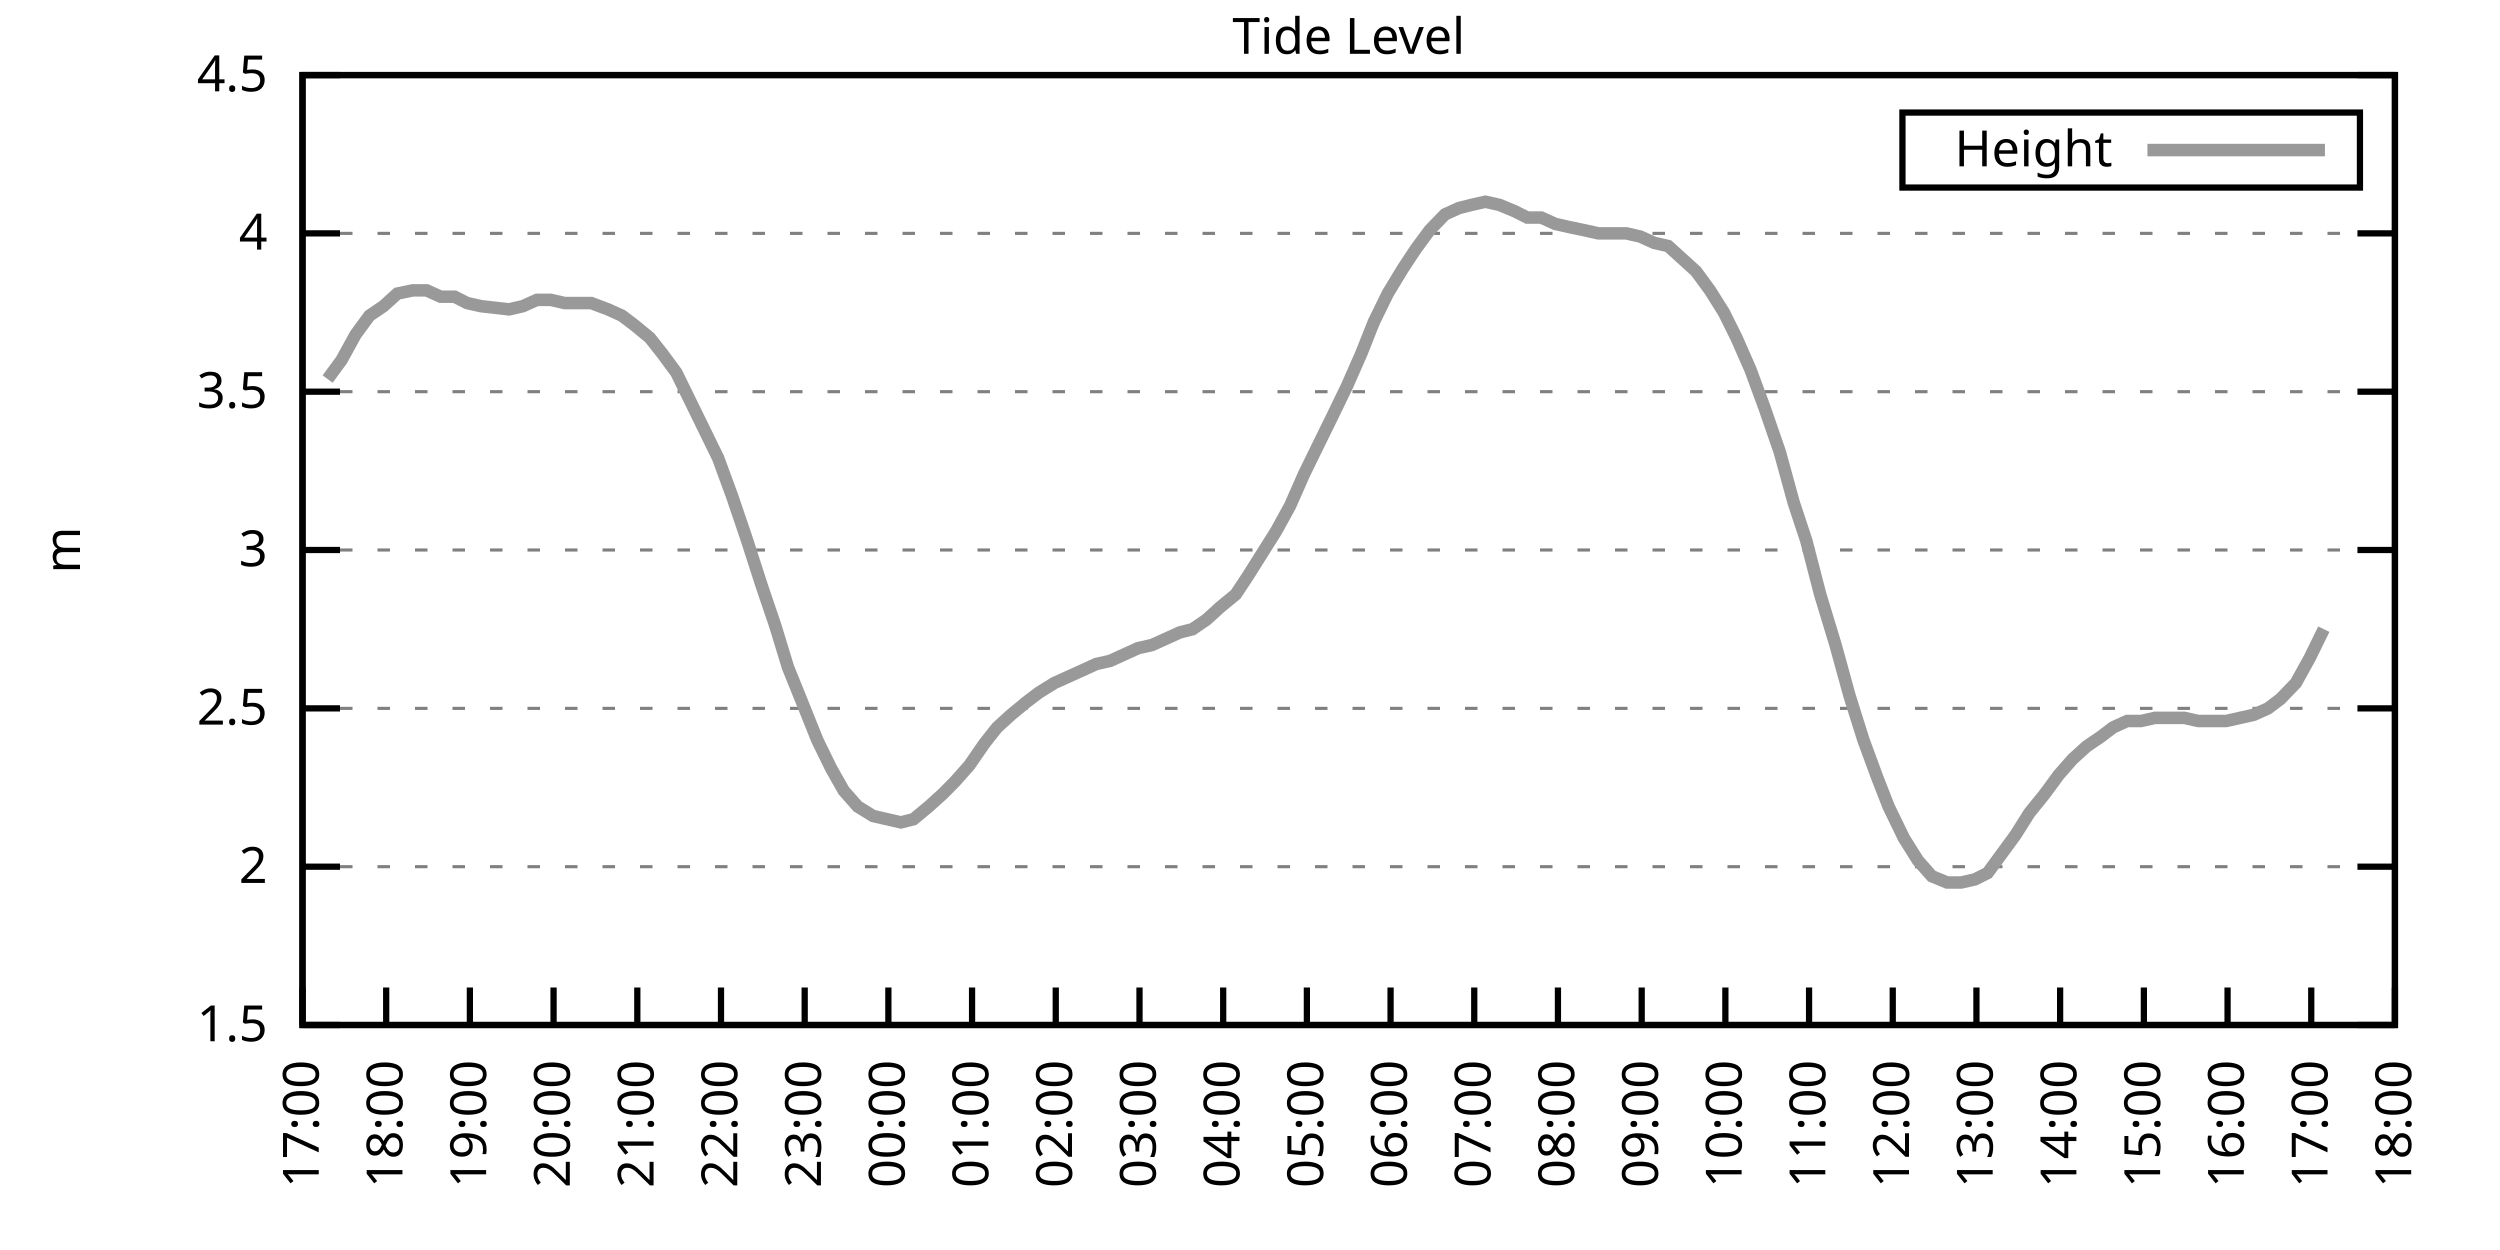
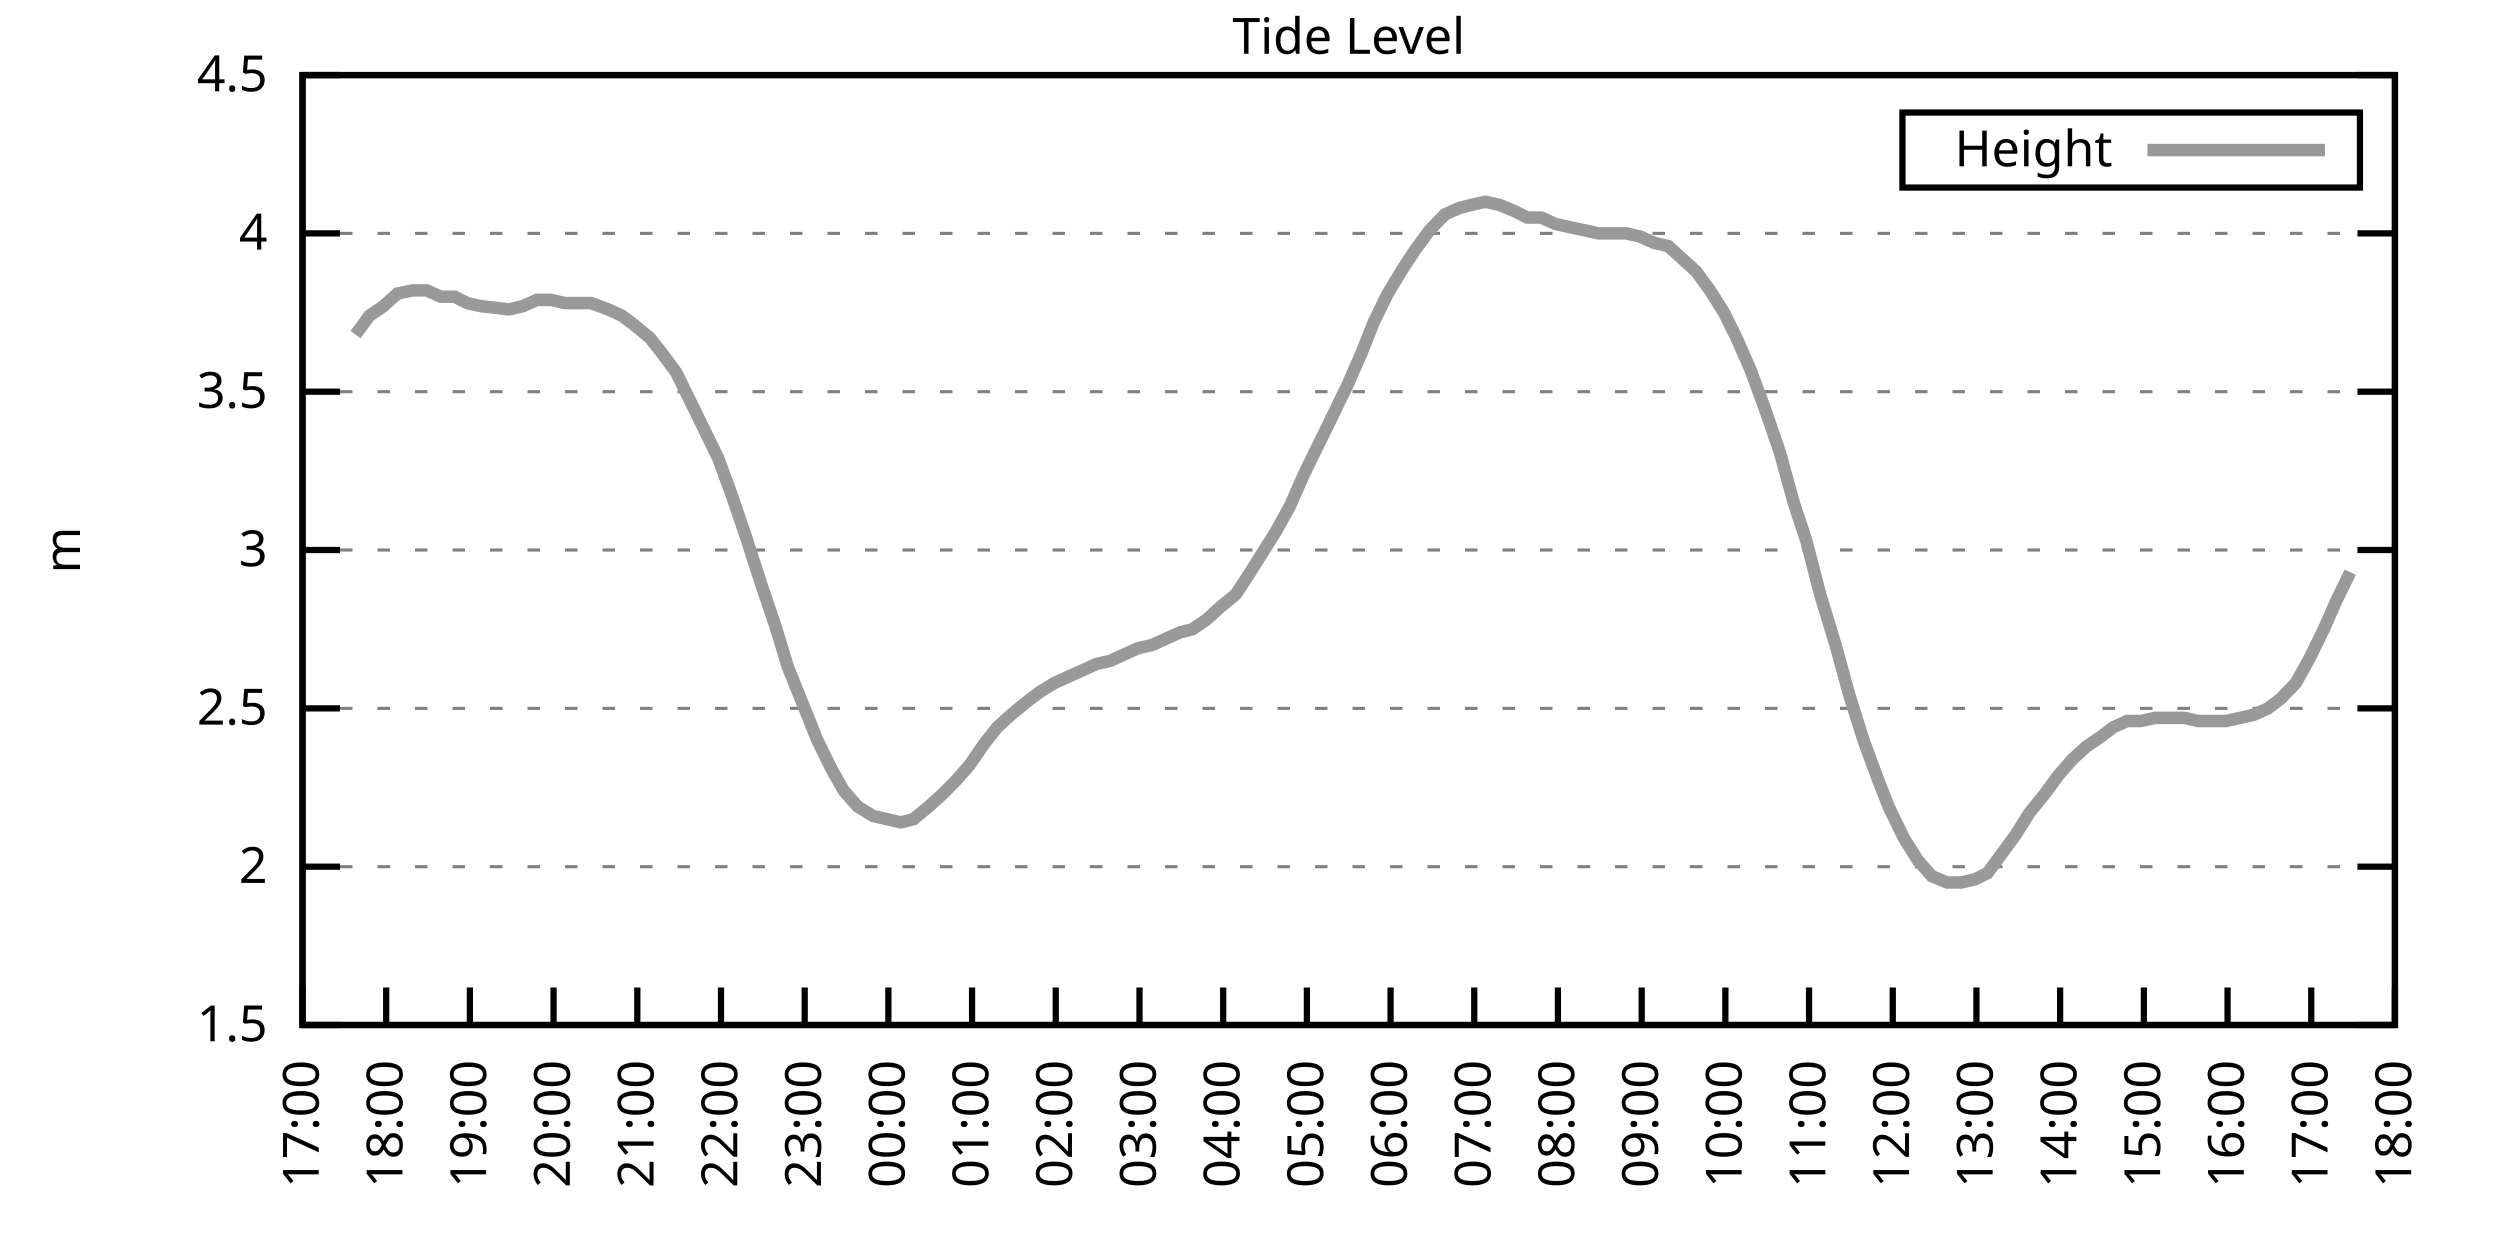
<svg xmlns="http://www.w3.org/2000/svg" xmlns:xlink="http://www.w3.org/1999/xlink" width="400" height="200" viewBox="0 0 400 200">
  <g id="gnuplot_canvas">
    <rect x="0" y="0" width="400" height="200" fill="none" />
    <defs>
      <circle id="gpDot" r="0.5" stroke-width="0.5" stroke="currentColor" />
      <path id="gpPt0" stroke-width="0.333" stroke="currentColor" d="M-1,0 h2 M0,-1 v2" />
      <path id="gpPt1" stroke-width="0.333" stroke="currentColor" d="M-1,-1 L1,1 M1,-1 L-1,1" />
      <path id="gpPt2" stroke-width="0.333" stroke="currentColor" d="M-1,0 L1,0 M0,-1 L0,1 M-1,-1 L1,1 M-1,1 L1,-1" />
      <rect id="gpPt3" stroke-width="0.333" stroke="currentColor" x="-1" y="-1" width="2" height="2" />
      <rect id="gpPt4" stroke-width="0.333" stroke="currentColor" fill="currentColor" x="-1" y="-1" width="2" height="2" />
      <circle id="gpPt5" stroke-width="0.333" stroke="currentColor" cx="0" cy="0" r="1" />
      <use xlink:href="#gpPt5" id="gpPt6" fill="currentColor" stroke="none" />
      <path id="gpPt7" stroke-width="0.333" stroke="currentColor" d="M0,-1.33 L-1.33,0.67 L1.33,0.67 z" />
      <use xlink:href="#gpPt7" id="gpPt8" fill="currentColor" stroke="none" />
      <use xlink:href="#gpPt7" id="gpPt9" stroke="currentColor" transform="rotate(180)" />
      <use xlink:href="#gpPt9" id="gpPt10" fill="currentColor" stroke="none" />
      <use xlink:href="#gpPt3" id="gpPt11" stroke="currentColor" transform="rotate(45)" />
      <use xlink:href="#gpPt11" id="gpPt12" fill="currentColor" stroke="none" />
      <path id="gpPt13" stroke-width="0.333" stroke="currentColor" d="M0,1.330 L1.265,0.411 L0.782,-1.067 L-0.782,-1.076 L-1.265,0.411 z" />
      <use xlink:href="#gpPt13" id="gpPt14" fill="currentColor" stroke="none" />
      <filter id="textbox" filterUnits="objectBoundingBox" x="0" y="0" height="1" width="1">
        <feFlood flood-color="white" flood-opacity="1" result="bgnd" />
        <feComposite in="SourceGraphic" in2="bgnd" operator="atop" />
      </filter>
      <filter id="greybox" filterUnits="objectBoundingBox" x="0" y="0" height="1" width="1">
        <feFlood flood-color="lightgrey" flood-opacity="1" result="grey" />
        <feComposite in="SourceGraphic" in2="grey" operator="atop" />
      </filter>
    </defs>
    <g fill="none" color="white" stroke="currentColor" stroke-width="1.00" stroke-linecap="butt" stroke-linejoin="miter">
</g>
    <g fill="none" color="black" stroke="currentColor" stroke-width="1.00" stroke-linecap="butt" stroke-linejoin="miter">
      <g stroke="none" shape-rendering="crispEdges">
        <polygon fill="rgb(255, 255, 255)" points="48.40,164.00 383.18,164.00 383.18,12.02 48.40,12.02 " />
      </g>
    </g>
    <g fill="none" color="black" stroke="currentColor" stroke-width="1.00" stroke-linecap="butt" stroke-linejoin="miter">
</g>
    <g fill="none" color="black" stroke="black" stroke-width="0.50" stroke-linecap="butt" stroke-linejoin="miter">
</g>
    <g fill="none" color="gray" stroke="currentColor" stroke-width="0.50" stroke-linecap="butt" stroke-linejoin="miter">
      <path stroke="gray" stroke-dasharray="2,4" class="gridline" d="M48.40,164.00 L383.19,164.00  " />
    </g>
    <g fill="none" color="gray" stroke="gray" stroke-width="1.00" stroke-linecap="butt" stroke-linejoin="miter">
</g>
    <g fill="none" color="black" stroke="currentColor" stroke-width="1.00" stroke-linecap="butt" stroke-linejoin="miter">
      <path stroke="black" d="M48.40,164.00 L54.40,164.00 M383.19,164.00 L377.19,164.00  " />
      <g transform="translate(42.80,166.60)" stroke="none" fill="black" font-family="Sans" font-size="8.00" text-anchor="end">
        <text>
          <tspan font-family="Sans"> 1.5</tspan>
        </text>
      </g>
    </g>
    <g fill="none" color="black" stroke="currentColor" stroke-width="1.00" stroke-linecap="butt" stroke-linejoin="miter">
</g>
    <g fill="none" color="black" stroke="black" stroke-width="0.50" stroke-linecap="butt" stroke-linejoin="miter">
</g>
    <g fill="none" color="gray" stroke="currentColor" stroke-width="0.50" stroke-linecap="butt" stroke-linejoin="miter">
      <path stroke="gray" stroke-dasharray="2,4" class="gridline" d="M48.40,138.67 L383.19,138.67  " />
    </g>
    <g fill="none" color="gray" stroke="gray" stroke-width="1.00" stroke-linecap="butt" stroke-linejoin="miter">
</g>
    <g fill="none" color="black" stroke="currentColor" stroke-width="1.00" stroke-linecap="butt" stroke-linejoin="miter">
      <path stroke="black" d="M48.40,138.67 L54.40,138.67 M383.19,138.67 L377.19,138.67  " />
      <g transform="translate(42.80,141.27)" stroke="none" fill="black" font-family="Sans" font-size="8.00" text-anchor="end">
        <text>
          <tspan font-family="Sans"> 2</tspan>
        </text>
      </g>
    </g>
    <g fill="none" color="black" stroke="currentColor" stroke-width="1.00" stroke-linecap="butt" stroke-linejoin="miter">
</g>
    <g fill="none" color="black" stroke="black" stroke-width="0.50" stroke-linecap="butt" stroke-linejoin="miter">
</g>
    <g fill="none" color="gray" stroke="currentColor" stroke-width="0.50" stroke-linecap="butt" stroke-linejoin="miter">
      <path stroke="gray" stroke-dasharray="2,4" class="gridline" d="M48.40,113.34 L383.19,113.34  " />
    </g>
    <g fill="none" color="gray" stroke="gray" stroke-width="1.00" stroke-linecap="butt" stroke-linejoin="miter">
</g>
    <g fill="none" color="black" stroke="currentColor" stroke-width="1.00" stroke-linecap="butt" stroke-linejoin="miter">
      <path stroke="black" d="M48.40,113.34 L54.40,113.34 M383.19,113.34 L377.19,113.34  " />
      <g transform="translate(42.80,115.94)" stroke="none" fill="black" font-family="Sans" font-size="8.00" text-anchor="end">
        <text>
          <tspan font-family="Sans"> 2.5</tspan>
        </text>
      </g>
    </g>
    <g fill="none" color="black" stroke="currentColor" stroke-width="1.00" stroke-linecap="butt" stroke-linejoin="miter">
</g>
    <g fill="none" color="black" stroke="black" stroke-width="0.50" stroke-linecap="butt" stroke-linejoin="miter">
</g>
    <g fill="none" color="gray" stroke="currentColor" stroke-width="0.50" stroke-linecap="butt" stroke-linejoin="miter">
      <path stroke="gray" stroke-dasharray="2,4" class="gridline" d="M48.40,88.00 L383.19,88.00  " />
    </g>
    <g fill="none" color="gray" stroke="gray" stroke-width="1.00" stroke-linecap="butt" stroke-linejoin="miter">
</g>
    <g fill="none" color="black" stroke="currentColor" stroke-width="1.00" stroke-linecap="butt" stroke-linejoin="miter">
      <path stroke="black" d="M48.40,88.00 L54.40,88.00 M383.19,88.00 L377.19,88.00  " />
      <g transform="translate(42.80,90.60)" stroke="none" fill="black" font-family="Sans" font-size="8.00" text-anchor="end">
        <text>
          <tspan font-family="Sans"> 3</tspan>
        </text>
      </g>
    </g>
    <g fill="none" color="black" stroke="currentColor" stroke-width="1.00" stroke-linecap="butt" stroke-linejoin="miter">
</g>
    <g fill="none" color="black" stroke="black" stroke-width="0.50" stroke-linecap="butt" stroke-linejoin="miter">
</g>
    <g fill="none" color="gray" stroke="currentColor" stroke-width="0.50" stroke-linecap="butt" stroke-linejoin="miter">
      <path stroke="gray" stroke-dasharray="2,4" class="gridline" d="M48.40,62.67 L383.19,62.67  " />
    </g>
    <g fill="none" color="gray" stroke="gray" stroke-width="1.00" stroke-linecap="butt" stroke-linejoin="miter">
</g>
    <g fill="none" color="black" stroke="currentColor" stroke-width="1.00" stroke-linecap="butt" stroke-linejoin="miter">
      <path stroke="black" d="M48.40,62.67 L54.40,62.67 M383.19,62.67 L377.19,62.67  " />
      <g transform="translate(42.80,65.27)" stroke="none" fill="black" font-family="Sans" font-size="8.00" text-anchor="end">
        <text>
          <tspan font-family="Sans"> 3.5</tspan>
        </text>
      </g>
    </g>
    <g fill="none" color="black" stroke="currentColor" stroke-width="1.00" stroke-linecap="butt" stroke-linejoin="miter">
</g>
    <g fill="none" color="black" stroke="black" stroke-width="0.50" stroke-linecap="butt" stroke-linejoin="miter">
</g>
    <g fill="none" color="gray" stroke="currentColor" stroke-width="0.50" stroke-linecap="butt" stroke-linejoin="miter">
      <path stroke="gray" stroke-dasharray="2,4" class="gridline" d="M48.40,37.34 L383.19,37.34  " />
    </g>
    <g fill="none" color="gray" stroke="gray" stroke-width="1.00" stroke-linecap="butt" stroke-linejoin="miter">
</g>
    <g fill="none" color="black" stroke="currentColor" stroke-width="1.00" stroke-linecap="butt" stroke-linejoin="miter">
      <path stroke="black" d="M48.40,37.34 L54.40,37.34 M383.19,37.34 L377.19,37.34  " />
      <g transform="translate(42.80,39.94)" stroke="none" fill="black" font-family="Sans" font-size="8.00" text-anchor="end">
        <text>
          <tspan font-family="Sans"> 4</tspan>
        </text>
      </g>
    </g>
    <g fill="none" color="black" stroke="currentColor" stroke-width="1.00" stroke-linecap="butt" stroke-linejoin="miter">
</g>
    <g fill="none" color="black" stroke="black" stroke-width="0.50" stroke-linecap="butt" stroke-linejoin="miter">
</g>
    <g fill="none" color="gray" stroke="currentColor" stroke-width="0.50" stroke-linecap="butt" stroke-linejoin="miter">
      <path stroke="gray" stroke-dasharray="2,4" class="gridline" d="M48.40,12.01 L383.19,12.01  " />
    </g>
    <g fill="none" color="gray" stroke="gray" stroke-width="1.00" stroke-linecap="butt" stroke-linejoin="miter">
</g>
    <g fill="none" color="black" stroke="currentColor" stroke-width="1.00" stroke-linecap="butt" stroke-linejoin="miter">
      <path stroke="black" d="M48.40,12.01 L54.40,12.01 M383.19,12.01 L377.19,12.01  " />
      <g transform="translate(42.80,14.61)" stroke="none" fill="black" font-family="Sans" font-size="8.00" text-anchor="end">
        <text>
          <tspan font-family="Sans"> 4.5</tspan>
        </text>
      </g>
    </g>
    <g fill="none" color="black" stroke="currentColor" stroke-width="1.00" stroke-linecap="butt" stroke-linejoin="miter">
      <path stroke="black" d="M48.40,164.00 L48.40,158.00  " />
      <g transform="translate(51.00,169.60) rotate(270.00)" stroke="none" fill="black" font-family="Sans" font-size="8.00" text-anchor="end">
        <text>
          <tspan font-family="Sans">17:00</tspan>
        </text>
      </g>
    </g>
    <g fill="none" color="black" stroke="currentColor" stroke-width="1.00" stroke-linecap="butt" stroke-linejoin="miter">
      <path stroke="black" d="M61.79,164.00 L61.79,158.00  " />
      <g transform="translate(64.39,169.60) rotate(270.00)" stroke="none" fill="black" font-family="Sans" font-size="8.00" text-anchor="end">
        <text>
          <tspan font-family="Sans">18:00</tspan>
        </text>
      </g>
    </g>
    <g fill="none" color="black" stroke="currentColor" stroke-width="1.00" stroke-linecap="butt" stroke-linejoin="miter">
      <path stroke="black" d="M75.18,164.00 L75.18,158.00  " />
      <g transform="translate(77.78,169.60) rotate(270.00)" stroke="none" fill="black" font-family="Sans" font-size="8.00" text-anchor="end">
        <text>
          <tspan font-family="Sans">19:00</tspan>
        </text>
      </g>
    </g>
    <g fill="none" color="black" stroke="currentColor" stroke-width="1.00" stroke-linecap="butt" stroke-linejoin="miter">
      <path stroke="black" d="M88.57,164.00 L88.57,158.00  " />
      <g transform="translate(91.17,169.60) rotate(270.00)" stroke="none" fill="black" font-family="Sans" font-size="8.00" text-anchor="end">
        <text>
          <tspan font-family="Sans">20:00</tspan>
        </text>
      </g>
    </g>
    <g fill="none" color="black" stroke="currentColor" stroke-width="1.00" stroke-linecap="butt" stroke-linejoin="miter">
      <path stroke="black" d="M101.97,164.00 L101.97,158.00  " />
      <g transform="translate(104.57,169.60) rotate(270.00)" stroke="none" fill="black" font-family="Sans" font-size="8.00" text-anchor="end">
        <text>
          <tspan font-family="Sans">21:00</tspan>
        </text>
      </g>
    </g>
    <g fill="none" color="black" stroke="currentColor" stroke-width="1.00" stroke-linecap="butt" stroke-linejoin="miter">
      <path stroke="black" d="M115.36,164.00 L115.36,158.00  " />
      <g transform="translate(117.96,169.60) rotate(270.00)" stroke="none" fill="black" font-family="Sans" font-size="8.00" text-anchor="end">
        <text>
          <tspan font-family="Sans">22:00</tspan>
        </text>
      </g>
    </g>
    <g fill="none" color="black" stroke="currentColor" stroke-width="1.00" stroke-linecap="butt" stroke-linejoin="miter">
      <path stroke="black" d="M128.75,164.00 L128.75,158.00  " />
      <g transform="translate(131.35,169.60) rotate(270.00)" stroke="none" fill="black" font-family="Sans" font-size="8.00" text-anchor="end">
        <text>
          <tspan font-family="Sans">23:00</tspan>
        </text>
      </g>
    </g>
    <g fill="none" color="black" stroke="currentColor" stroke-width="1.00" stroke-linecap="butt" stroke-linejoin="miter">
      <path stroke="black" d="M142.14,164.00 L142.14,158.00  " />
      <g transform="translate(144.74,169.60) rotate(270.00)" stroke="none" fill="black" font-family="Sans" font-size="8.00" text-anchor="end">
        <text>
          <tspan font-family="Sans">00:00</tspan>
        </text>
      </g>
    </g>
    <g fill="none" color="black" stroke="currentColor" stroke-width="1.00" stroke-linecap="butt" stroke-linejoin="miter">
      <path stroke="black" d="M155.53,164.00 L155.53,158.00  " />
      <g transform="translate(158.13,169.60) rotate(270.00)" stroke="none" fill="black" font-family="Sans" font-size="8.00" text-anchor="end">
        <text>
          <tspan font-family="Sans">01:00</tspan>
        </text>
      </g>
    </g>
    <g fill="none" color="black" stroke="currentColor" stroke-width="1.00" stroke-linecap="butt" stroke-linejoin="miter">
      <path stroke="black" d="M168.92,164.00 L168.92,158.00  " />
      <g transform="translate(171.52,169.60) rotate(270.00)" stroke="none" fill="black" font-family="Sans" font-size="8.00" text-anchor="end">
        <text>
          <tspan font-family="Sans">02:00</tspan>
        </text>
      </g>
    </g>
    <g fill="none" color="black" stroke="currentColor" stroke-width="1.00" stroke-linecap="butt" stroke-linejoin="miter">
      <path stroke="black" d="M182.32,164.00 L182.32,158.00  " />
      <g transform="translate(184.92,169.60) rotate(270.00)" stroke="none" fill="black" font-family="Sans" font-size="8.00" text-anchor="end">
        <text>
          <tspan font-family="Sans">03:00</tspan>
        </text>
      </g>
    </g>
    <g fill="none" color="black" stroke="currentColor" stroke-width="1.00" stroke-linecap="butt" stroke-linejoin="miter">
      <path stroke="black" d="M195.71,164.00 L195.71,158.00  " />
      <g transform="translate(198.31,169.60) rotate(270.00)" stroke="none" fill="black" font-family="Sans" font-size="8.00" text-anchor="end">
        <text>
          <tspan font-family="Sans">04:00</tspan>
        </text>
      </g>
    </g>
    <g fill="none" color="black" stroke="currentColor" stroke-width="1.00" stroke-linecap="butt" stroke-linejoin="miter">
      <path stroke="black" d="M209.10,164.00 L209.10,158.00  " />
      <g transform="translate(211.70,169.60) rotate(270.00)" stroke="none" fill="black" font-family="Sans" font-size="8.00" text-anchor="end">
        <text>
          <tspan font-family="Sans">05:00</tspan>
        </text>
      </g>
    </g>
    <g fill="none" color="black" stroke="currentColor" stroke-width="1.00" stroke-linecap="butt" stroke-linejoin="miter">
      <path stroke="black" d="M222.49,164.00 L222.49,158.00  " />
      <g transform="translate(225.09,169.60) rotate(270.00)" stroke="none" fill="black" font-family="Sans" font-size="8.00" text-anchor="end">
        <text>
          <tspan font-family="Sans">06:00</tspan>
        </text>
      </g>
    </g>
    <g fill="none" color="black" stroke="currentColor" stroke-width="1.00" stroke-linecap="butt" stroke-linejoin="miter">
      <path stroke="black" d="M235.88,164.00 L235.88,158.00  " />
      <g transform="translate(238.48,169.60) rotate(270.00)" stroke="none" fill="black" font-family="Sans" font-size="8.00" text-anchor="end">
        <text>
          <tspan font-family="Sans">07:00</tspan>
        </text>
      </g>
    </g>
    <g fill="none" color="black" stroke="currentColor" stroke-width="1.00" stroke-linecap="butt" stroke-linejoin="miter">
      <path stroke="black" d="M249.27,164.00 L249.27,158.00  " />
      <g transform="translate(251.87,169.60) rotate(270.00)" stroke="none" fill="black" font-family="Sans" font-size="8.00" text-anchor="end">
        <text>
          <tspan font-family="Sans">08:00</tspan>
        </text>
      </g>
    </g>
    <g fill="none" color="black" stroke="currentColor" stroke-width="1.00" stroke-linecap="butt" stroke-linejoin="miter">
      <path stroke="black" d="M262.67,164.00 L262.67,158.00  " />
      <g transform="translate(265.27,169.60) rotate(270.00)" stroke="none" fill="black" font-family="Sans" font-size="8.00" text-anchor="end">
        <text>
          <tspan font-family="Sans">09:00</tspan>
        </text>
      </g>
    </g>
    <g fill="none" color="black" stroke="currentColor" stroke-width="1.00" stroke-linecap="butt" stroke-linejoin="miter">
      <path stroke="black" d="M276.06,164.00 L276.06,158.00  " />
      <g transform="translate(278.66,169.60) rotate(270.00)" stroke="none" fill="black" font-family="Sans" font-size="8.00" text-anchor="end">
        <text>
          <tspan font-family="Sans">10:00</tspan>
        </text>
      </g>
    </g>
    <g fill="none" color="black" stroke="currentColor" stroke-width="1.00" stroke-linecap="butt" stroke-linejoin="miter">
      <path stroke="black" d="M289.45,164.00 L289.45,158.00  " />
      <g transform="translate(292.05,169.60) rotate(270.00)" stroke="none" fill="black" font-family="Sans" font-size="8.00" text-anchor="end">
        <text>
          <tspan font-family="Sans">11:00</tspan>
        </text>
      </g>
    </g>
    <g fill="none" color="black" stroke="currentColor" stroke-width="1.00" stroke-linecap="butt" stroke-linejoin="miter">
      <path stroke="black" d="M302.84,164.00 L302.84,158.00  " />
      <g transform="translate(305.44,169.60) rotate(270.00)" stroke="none" fill="black" font-family="Sans" font-size="8.00" text-anchor="end">
        <text>
          <tspan font-family="Sans">12:00</tspan>
        </text>
      </g>
    </g>
    <g fill="none" color="black" stroke="currentColor" stroke-width="1.00" stroke-linecap="butt" stroke-linejoin="miter">
      <path stroke="black" d="M316.23,164.00 L316.23,158.00  " />
      <g transform="translate(318.83,169.60) rotate(270.00)" stroke="none" fill="black" font-family="Sans" font-size="8.00" text-anchor="end">
        <text>
          <tspan font-family="Sans">13:00</tspan>
        </text>
      </g>
    </g>
    <g fill="none" color="black" stroke="currentColor" stroke-width="1.00" stroke-linecap="butt" stroke-linejoin="miter">
      <path stroke="black" d="M329.62,164.00 L329.62,158.00  " />
      <g transform="translate(332.22,169.60) rotate(270.00)" stroke="none" fill="black" font-family="Sans" font-size="8.00" text-anchor="end">
        <text>
          <tspan font-family="Sans">14:00</tspan>
        </text>
      </g>
    </g>
    <g fill="none" color="black" stroke="currentColor" stroke-width="1.00" stroke-linecap="butt" stroke-linejoin="miter">
      <path stroke="black" d="M343.02,164.00 L343.02,158.00  " />
      <g transform="translate(345.62,169.60) rotate(270.00)" stroke="none" fill="black" font-family="Sans" font-size="8.00" text-anchor="end">
        <text>
          <tspan font-family="Sans">15:00</tspan>
        </text>
      </g>
    </g>
    <g fill="none" color="black" stroke="currentColor" stroke-width="1.00" stroke-linecap="butt" stroke-linejoin="miter">
      <path stroke="black" d="M356.41,164.00 L356.41,158.00  " />
      <g transform="translate(359.01,169.60) rotate(270.00)" stroke="none" fill="black" font-family="Sans" font-size="8.00" text-anchor="end">
        <text>
          <tspan font-family="Sans">16:00</tspan>
        </text>
      </g>
    </g>
    <g fill="none" color="black" stroke="currentColor" stroke-width="1.00" stroke-linecap="butt" stroke-linejoin="miter">
      <path stroke="black" d="M369.80,164.00 L369.80,158.00  " />
      <g transform="translate(372.40,169.60) rotate(270.00)" stroke="none" fill="black" font-family="Sans" font-size="8.00" text-anchor="end">
        <text>
          <tspan font-family="Sans">17:00</tspan>
        </text>
      </g>
    </g>
    <g fill="none" color="black" stroke="currentColor" stroke-width="1.00" stroke-linecap="butt" stroke-linejoin="miter">
      <path stroke="black" d="M383.19,164.00 L383.19,158.00  " />
      <g transform="translate(385.79,169.60) rotate(270.00)" stroke="none" fill="black" font-family="Sans" font-size="8.00" text-anchor="end">
        <text>
          <tspan font-family="Sans">18:00</tspan>
        </text>
      </g>
    </g>
    <g fill="none" color="black" stroke="currentColor" stroke-width="1.00" stroke-linecap="butt" stroke-linejoin="miter">
</g>
    <g fill="none" color="black" stroke="currentColor" stroke-width="1.00" stroke-linecap="butt" stroke-linejoin="miter">
      <path stroke="black" d="M48.40,12.01 L48.40,164.00 L383.19,164.00 L383.19,12.01 L48.40,12.01 Z  " />
    </g>
    <g fill="none" color="black" stroke="currentColor" stroke-width="1.00" stroke-linecap="butt" stroke-linejoin="miter">
</g>
    <g fill="none" color="black" stroke="currentColor" stroke-width="1.00" stroke-linecap="butt" stroke-linejoin="miter">
      <path stroke="black" d="M304.39,30.01 L304.39,18.01 L377.59,18.01 L377.59,30.01 L304.39,30.01 Z  " />
    </g>
    <g id="Tide_level_plot_1">
      <g fill="none" color="white" stroke="black" stroke-width="2.00" stroke-linecap="butt" stroke-linejoin="miter">
</g>
      <g fill="none" color="black" stroke="currentColor" stroke-width="2.00" stroke-linecap="butt" stroke-linejoin="miter">
        <g transform="translate(337.99,26.61)" stroke="none" fill="black" font-family="Sans" font-size="8.00" text-anchor="end">
          <text>
            <tspan font-family="Sans">Height</tspan>
          </text>
        </g>
      </g>
      <g fill="none" color="black" stroke="currentColor" stroke-width="2.00" stroke-linecap="butt" stroke-linejoin="miter">
-         <path stroke="rgb(153, 153, 153)" d="M343.59,24.01 L371.99,24.01 M52.42,60.65 L54.65,57.61 L56.88,53.55 L59.11,50.51 L61.35,48.99 L63.58,46.97   L66.03,46.46 L68.26,46.46 L70.50,47.47 L72.73,47.47 L74.74,48.49 L76.97,48.99 L81.43,49.50 L83.66,48.99   L85.90,47.98 L88.13,47.98 L90.36,48.49 L92.59,48.49 L94.60,48.49 L97.28,49.50 L99.51,50.51 L101.52,52.03   L103.98,54.06 L105.98,56.59 L108.22,59.63 L110.45,64.19 L112.68,68.75 L114.91,73.31 L117.14,79.39 L119.38,85.98   L121.83,93.58 L124.06,100.16 L126.07,106.75 L128.53,112.83 L130.76,118.40 L132.99,122.96 L135.00,126.51 L137.23,129.04   L139.69,130.56 L141.92,131.07 L144.15,131.58 L146.16,131.07 L148.61,129.04 L150.85,127.02 L152.85,124.99 L155.09,122.46   L157.54,118.91 L159.55,116.38 L161.78,114.35 L164.24,112.32 L166.25,110.80 L168.70,109.28 L170.93,108.27 L173.17,107.26   L175.40,106.24 L177.63,105.74 L179.86,104.72 L182.09,103.71 L184.32,103.20 L186.56,102.19 L188.79,101.18 L190.80,100.67   L193.03,99.15 L195.26,97.12 L197.72,95.10 L199.73,92.06 L201.96,88.51 L204.19,84.97 L206.42,80.91 L208.65,75.85   L210.88,71.29 L213.12,66.73 L215.57,61.66 L217.80,56.59 L219.81,51.53 L222.04,46.97 L224.50,42.91 L226.51,39.87   L228.74,36.84 L231.20,34.30 L233.43,33.29 L235.44,32.78 L237.67,32.28 L239.90,32.78 L242.36,33.80 L244.36,34.81   L246.60,34.81 L248.83,35.82 L251.06,36.33 L253.51,36.84 L255.75,37.34 L257.98,37.34 L260.21,37.34 L262.44,37.85   L264.67,38.86 L266.91,39.37 L269.14,41.39 L271.37,43.42 L273.60,46.46 L275.83,50.01 L277.84,54.06 L280.07,59.13   L282.31,65.21 L284.76,72.30 L286.99,80.41 L289.00,86.49 L291.23,95.10 L293.69,103.20 L295.92,111.31 L298.15,118.40   L300.39,124.48 L302.17,129.04 L304.63,134.11 L306.86,137.66 L309.09,140.19 L311.54,141.20 L313.78,141.20 L316.01,140.69   L318.02,139.68 L320.25,136.64 L322.48,133.60 L324.71,130.06 L327.17,127.02 L329.40,123.98 L331.63,121.44 L333.86,119.42   L336.10,117.90 L338.10,116.38 L340.34,115.36 L342.57,115.36 L344.80,114.86 L347.26,114.86 L349.49,114.86 L351.72,115.36   L353.95,115.36 L356.18,115.36 L358.42,114.86 L360.65,114.35 L362.88,113.34 L364.89,111.82 L367.34,109.28 L369.58,105.23   L371.81,100.67  " />
+         <path stroke="rgb(153, 153, 153)" d="M343.59,24.01 L371.99,24.01 M56.88,53.55 L59.11,50.51 L61.35,48.99 L63.58,46.97 L66.03,46.46 L68.26,46.46   L70.50,47.47 L72.73,47.47 L74.74,48.49 L76.97,48.99 L81.43,49.50 L83.66,48.99 L85.90,47.98 L88.13,47.98   L90.36,48.49 L92.59,48.49 L94.60,48.49 L97.28,49.50 L99.51,50.51 L101.52,52.03 L103.98,54.06 L105.98,56.59   L108.22,59.63 L110.45,64.19 L112.68,68.75 L114.91,73.31 L117.14,79.39 L119.38,85.98 L121.83,93.58 L124.06,100.16   L126.07,106.75 L128.53,112.83 L130.76,118.40 L132.99,122.96 L135.00,126.51 L137.23,129.04 L139.69,130.56 L141.92,131.07   L144.15,131.58 L146.16,131.07 L148.61,129.04 L150.85,127.02 L152.85,124.99 L155.09,122.46 L157.54,118.91 L159.55,116.38   L161.78,114.35 L164.24,112.32 L166.25,110.80 L168.70,109.28 L170.93,108.27 L173.17,107.26 L175.40,106.24 L177.63,105.74   L179.86,104.72 L182.09,103.71 L184.32,103.20 L186.56,102.19 L188.79,101.18 L190.80,100.67 L193.03,99.15 L195.26,97.12   L197.72,95.10 L199.73,92.06 L201.96,88.51 L204.19,84.97 L206.42,80.91 L208.65,75.85 L210.88,71.29 L213.12,66.73   L215.57,61.66 L217.80,56.59 L219.81,51.53 L222.04,46.97 L224.50,42.91 L226.51,39.87 L228.74,36.84 L231.20,34.30   L233.43,33.29 L235.44,32.78 L237.67,32.28 L239.90,32.78 L242.36,33.80 L244.36,34.81 L246.60,34.81 L248.83,35.82   L251.06,36.33 L253.51,36.84 L255.75,37.34 L257.98,37.34 L260.21,37.34 L262.44,37.85 L264.67,38.86 L266.91,39.37   L269.14,41.39 L271.37,43.42 L273.60,46.46 L275.83,50.01 L277.84,54.06 L280.07,59.13 L282.31,65.21 L284.76,72.30   L286.99,80.41 L289.00,86.49 L291.23,95.10 L293.69,103.20 L295.92,111.31 L298.15,118.40 L300.39,124.48 L302.17,129.04   L304.63,134.11 L306.86,137.66 L309.09,140.19 L311.54,141.20 L313.78,141.20 L316.01,140.69 L318.02,139.68 L320.25,136.64   L322.48,133.60 L324.71,130.06 L327.17,127.02 L329.40,123.98 L331.63,121.44 L333.86,119.42 L336.10,117.90 L338.10,116.38   L340.34,115.36 L342.57,115.36 L344.80,114.86 L347.26,114.86 L349.49,114.86 L351.72,115.36 L353.95,115.36 L356.18,115.36   L358.42,114.86 L360.65,114.35 L362.88,113.34 L364.89,111.82 L367.34,109.28 L369.58,105.23 L371.81,100.67 L373.82,96.11   L376.05,91.55  " />
      </g>
    </g>
    <g fill="none" color="black" stroke="currentColor" stroke-width="2.00" stroke-linecap="butt" stroke-linejoin="miter">
</g>
    <g fill="none" color="black" stroke="black" stroke-width="1.00" stroke-linecap="butt" stroke-linejoin="miter">
</g>
    <g fill="none" color="black" stroke="currentColor" stroke-width="1.00" stroke-linecap="butt" stroke-linejoin="miter">
      <path stroke="black" d="M48.40,12.01 L48.40,164.00 L383.19,164.00 L383.19,12.01 L48.40,12.01 Z  " />
      <g transform="translate(12.80,88.01) rotate(270.00)" stroke="none" fill="black" font-family="Sans" font-size="8.00" text-anchor="middle">
        <text>
          <tspan font-family="Sans">m</tspan>
        </text>
      </g>
    </g>
    <g fill="none" color="black" stroke="currentColor" stroke-width="1.00" stroke-linecap="butt" stroke-linejoin="miter">
</g>
    <g fill="none" color="black" stroke="currentColor" stroke-width="1.00" stroke-linecap="butt" stroke-linejoin="miter">
      <g transform="translate(215.79,8.61)" stroke="none" fill="black" font-family="Sans" font-size="8.00" text-anchor="middle">
        <text>
          <tspan font-family="Sans">Tide Level</tspan>
        </text>
      </g>
    </g>
    <g fill="none" color="black" stroke="currentColor" stroke-width="1.00" stroke-linecap="butt" stroke-linejoin="miter">
</g>
  </g>
</svg>
